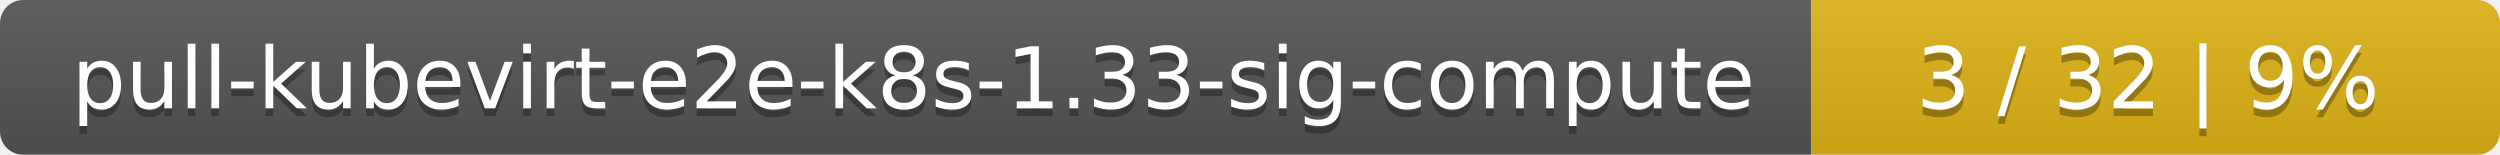
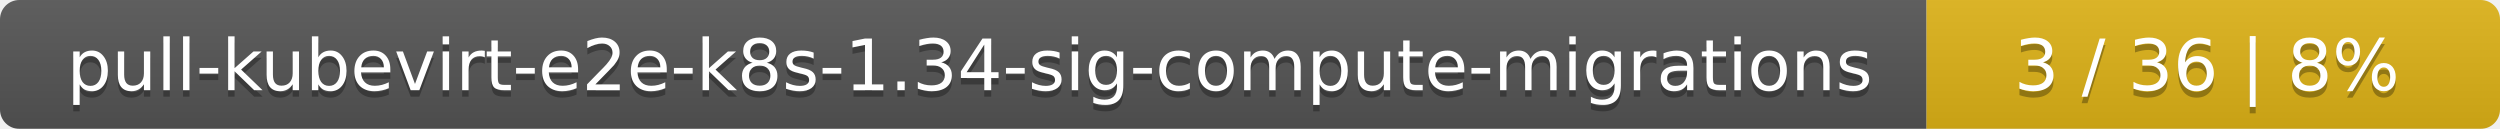
- <svg xmlns="http://www.w3.org/2000/svg" width="323" height="20">
+ <svg xmlns="http://www.w3.org/2000/svg" width="388" height="20">
  <linearGradient id="smooth" x2="0" y2="100%">
    <stop offset="0" stop-color="#bbb" stop-opacity=".1" />
    <stop offset="1" stop-opacity=".1" />
  </linearGradient>
  <mask id="round">
-     <rect width="323" height="20" rx="3" fill="#fff" />
+     <rect width="388" height="20" rx="3" fill="#fff" />
  </mask>
  <g mask="url(#round)">
-     <rect width="234" height="20" fill="#555" />
-     <rect x="234" width="89" height="20" fill="#dfb317" />
-     <rect width="323" height="20" fill="url(#smooth)" />
+     <rect width="299" height="20" fill="#555" />
+     <rect x="299" width="89" height="20" fill="#dfb317" />
+     <rect width="388" height="20" fill="url(#smooth)" />
  </g>
  <g fill="#fff" text-anchor="middle" font-family="DejaVu Sans,Verdana,Geneva,sans-serif" font-size="11">
-     <text x="118" y="15" fill="#010101" fill-opacity=".3">pull-kubevirt-e2e-k8s-1.33-sig-compute</text>
-     <text x="118" y="14">pull-kubevirt-e2e-k8s-1.33-sig-compute</text>
-     <text x="277.5" y="15" fill="#010101" fill-opacity=".3">3 / 32    |    9%</text>
-     <text x="277.5" y="14">3 / 32    |    9%</text>
+     <text x="150.5" y="15" fill="#010101" fill-opacity=".3">pull-kubevirt-e2e-k8s-1.34-sig-compute-migrations</text>
+     <text x="150.5" y="14">pull-kubevirt-e2e-k8s-1.34-sig-compute-migrations</text>
+     <text x="342.5" y="15" fill="#010101" fill-opacity=".3">3 / 36    |    8%</text>
+     <text x="342.5" y="14">3 / 36    |    8%</text>
  </g>
</svg>
